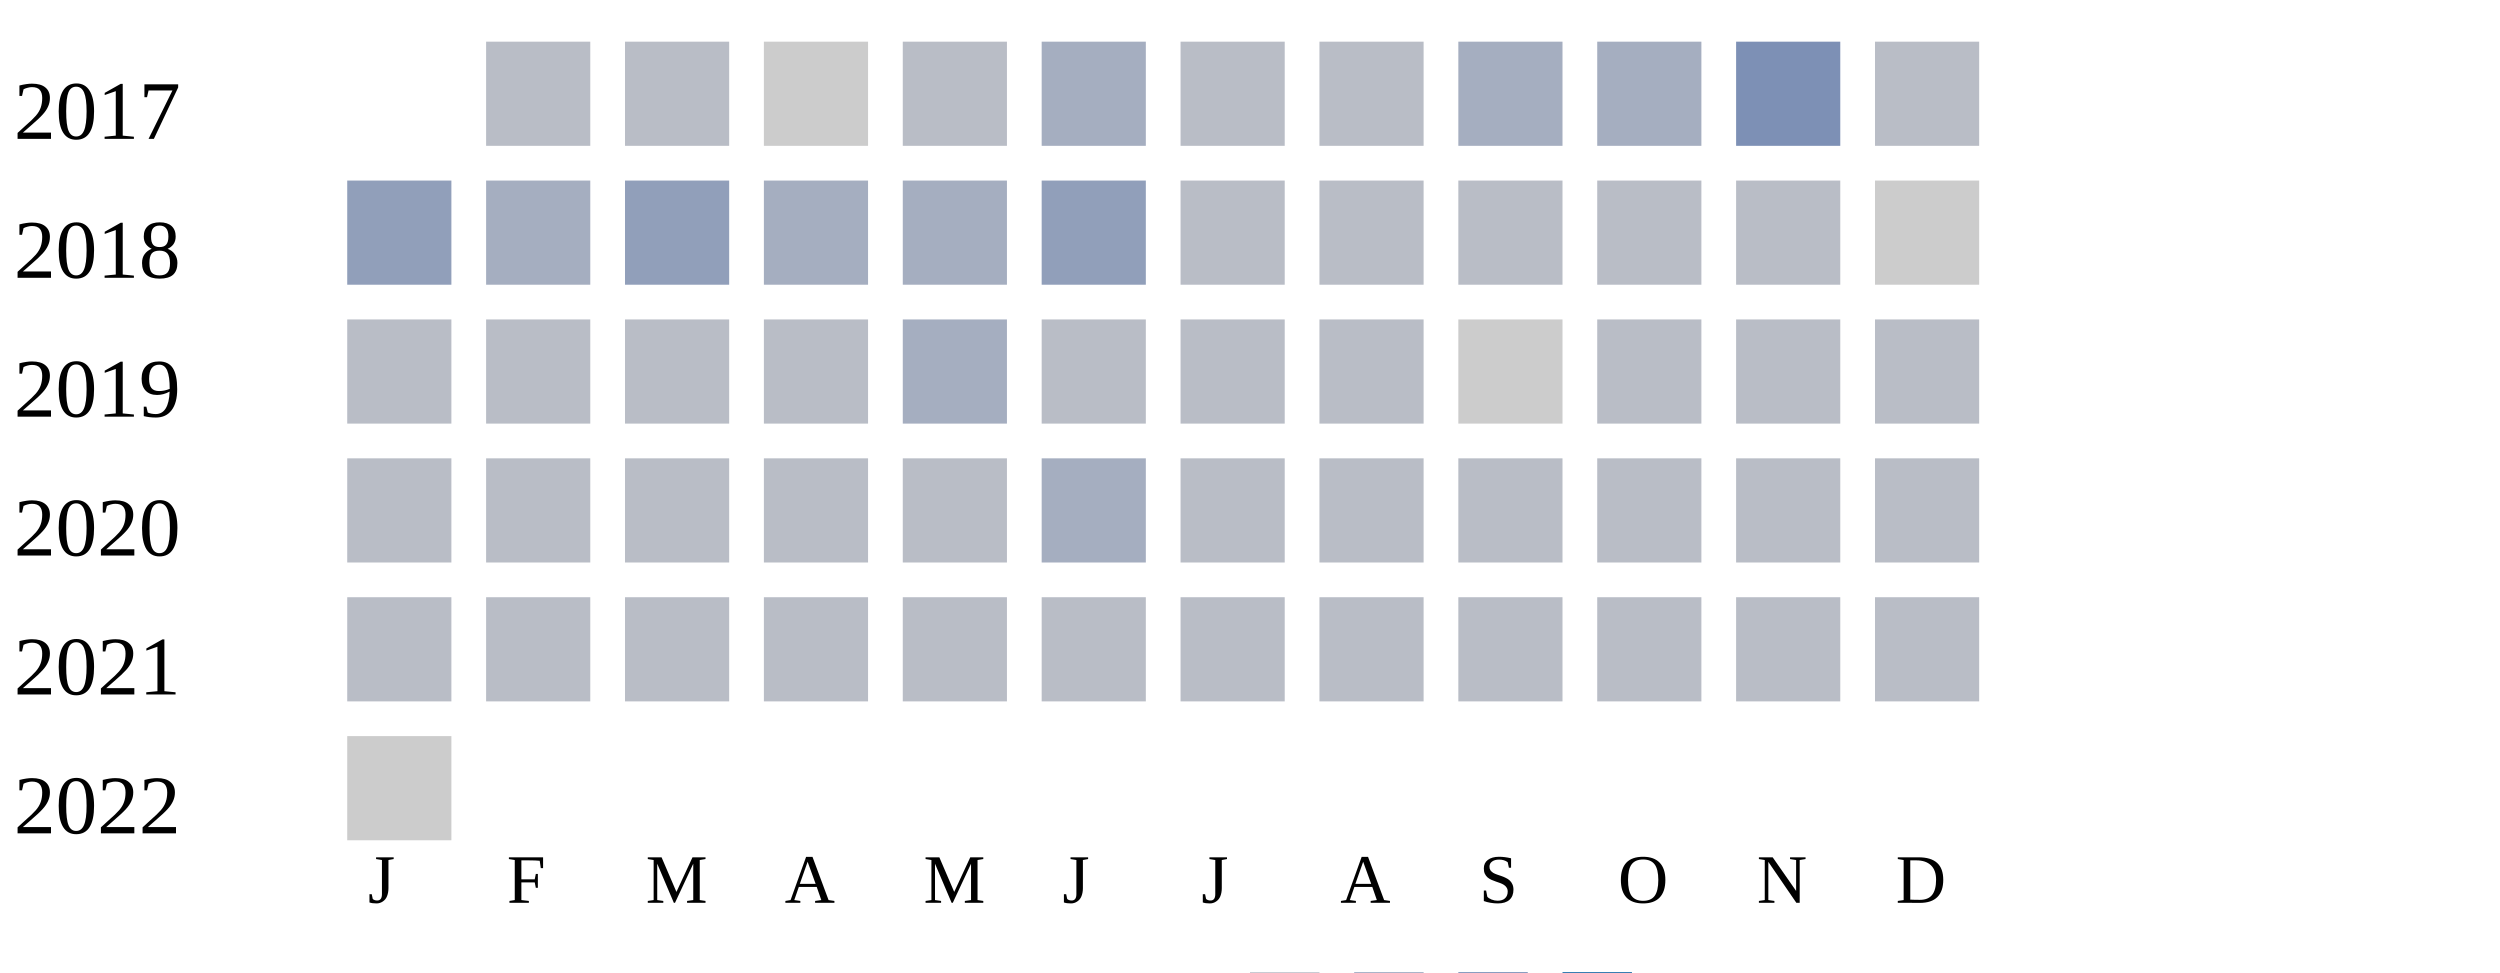
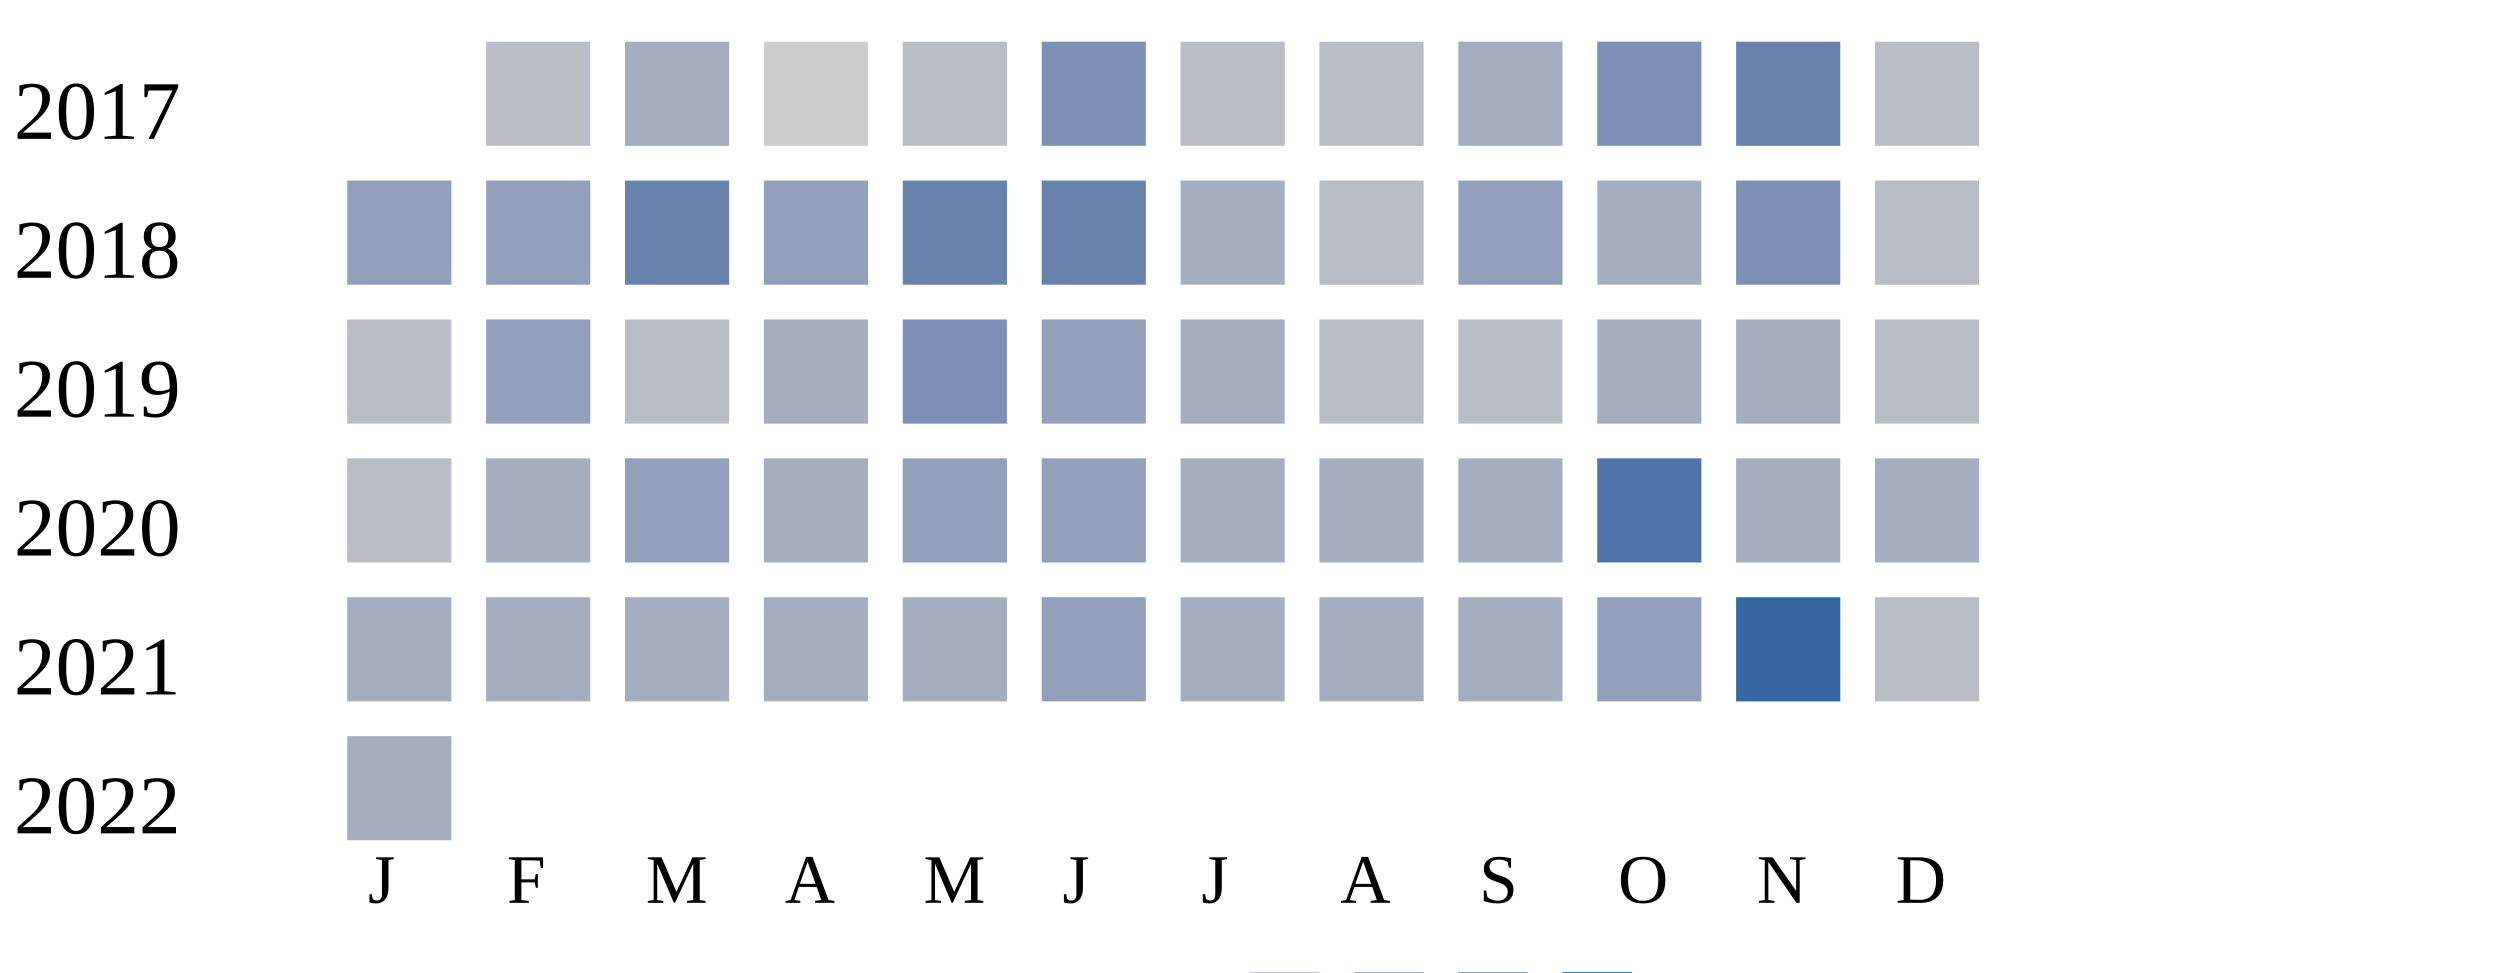
<svg xmlns="http://www.w3.org/2000/svg" width="360" height="140">
  <g transform="translate(0 0)">
    <text x="2" y="20">2017</text>
    <rect x="70" y="6" width="15" height="15" fill="#b9bdc6" />
-     <rect x="90" y="6" width="15" height="15" fill="#b9bdc6" />
+     <rect x="90" y="6" width="15" height="15" fill="#a5aec0" />
    <rect x="110" y="6" width="15" height="15" fill="#cccccc" />
    <rect x="130" y="6" width="15" height="15" fill="#b9bdc6" />
-     <rect x="150" y="6" width="15" height="15" fill="#a5aec0" />
+     <rect x="150" y="6" width="15" height="15" fill="#7d90b5" />
    <rect x="170" y="6" width="15" height="15" fill="#b9bdc6" />
    <rect x="190" y="6" width="15" height="15" fill="#b9bdc6" />
    <rect x="210" y="6" width="15" height="15" fill="#a5aec0" />
-     <rect x="230" y="6" width="15" height="15" fill="#a5aec0" />
-     <rect x="250" y="6" width="15" height="15" fill="#7d90b5" />
+     <rect x="230" y="6" width="15" height="15" fill="#7d90b5" />
+     <rect x="250" y="6" width="15" height="15" fill="#6882ae" />
    <rect x="270" y="6" width="15" height="15" fill="#b9bdc6" />
  </g>
  <g transform="translate(0 20)">
    <text x="2" y="20">2018</text>
    <rect x="50" y="6" width="15" height="15" fill="#919fba" />
-     <rect x="70" y="6" width="15" height="15" fill="#a5aec0" />
-     <rect x="90" y="6" width="15" height="15" fill="#919fba" />
-     <rect x="110" y="6" width="15" height="15" fill="#a5aec0" />
-     <rect x="130" y="6" width="15" height="15" fill="#a5aec0" />
-     <rect x="150" y="6" width="15" height="15" fill="#919fba" />
-     <rect x="170" y="6" width="15" height="15" fill="#b9bdc6" />
+     <rect x="70" y="6" width="15" height="15" fill="#919fba" />
+     <rect x="90" y="6" width="15" height="15" fill="#6882ae" />
+     <rect x="110" y="6" width="15" height="15" fill="#919fba" />
+     <rect x="130" y="6" width="15" height="15" fill="#6882ae" />
+     <rect x="150" y="6" width="15" height="15" fill="#6882ae" />
+     <rect x="170" y="6" width="15" height="15" fill="#a5aec0" />
    <rect x="190" y="6" width="15" height="15" fill="#b9bdc6" />
-     <rect x="210" y="6" width="15" height="15" fill="#b9bdc6" />
-     <rect x="230" y="6" width="15" height="15" fill="#b9bdc6" />
-     <rect x="250" y="6" width="15" height="15" fill="#b9bdc6" />
-     <rect x="270" y="6" width="15" height="15" fill="#cccccc" />
+     <rect x="210" y="6" width="15" height="15" fill="#919fba" />
+     <rect x="230" y="6" width="15" height="15" fill="#a5aec0" />
+     <rect x="250" y="6" width="15" height="15" fill="#7d90b5" />
+     <rect x="270" y="6" width="15" height="15" fill="#b9bdc6" />
  </g>
  <g transform="translate(0 40)">
    <text x="2" y="20">2019</text>
    <rect x="50" y="6" width="15" height="15" fill="#b9bdc6" />
-     <rect x="70" y="6" width="15" height="15" fill="#b9bdc6" />
+     <rect x="70" y="6" width="15" height="15" fill="#919fba" />
    <rect x="90" y="6" width="15" height="15" fill="#b9bdc6" />
-     <rect x="110" y="6" width="15" height="15" fill="#b9bdc6" />
-     <rect x="130" y="6" width="15" height="15" fill="#a5aec0" />
-     <rect x="150" y="6" width="15" height="15" fill="#b9bdc6" />
-     <rect x="170" y="6" width="15" height="15" fill="#b9bdc6" />
+     <rect x="110" y="6" width="15" height="15" fill="#a5aec0" />
+     <rect x="130" y="6" width="15" height="15" fill="#7d90b5" />
+     <rect x="150" y="6" width="15" height="15" fill="#919fba" />
+     <rect x="170" y="6" width="15" height="15" fill="#a5aec0" />
    <rect x="190" y="6" width="15" height="15" fill="#b9bdc6" />
-     <rect x="210" y="6" width="15" height="15" fill="#cccccc" />
-     <rect x="230" y="6" width="15" height="15" fill="#b9bdc6" />
-     <rect x="250" y="6" width="15" height="15" fill="#b9bdc6" />
+     <rect x="210" y="6" width="15" height="15" fill="#b9bdc6" />
+     <rect x="230" y="6" width="15" height="15" fill="#a5aec0" />
+     <rect x="250" y="6" width="15" height="15" fill="#a5aec0" />
    <rect x="270" y="6" width="15" height="15" fill="#b9bdc6" />
  </g>
  <g transform="translate(0 60)">
    <text x="2" y="20">2020</text>
    <rect x="50" y="6" width="15" height="15" fill="#b9bdc6" />
-     <rect x="70" y="6" width="15" height="15" fill="#b9bdc6" />
-     <rect x="90" y="6" width="15" height="15" fill="#b9bdc6" />
-     <rect x="110" y="6" width="15" height="15" fill="#b9bdc6" />
-     <rect x="130" y="6" width="15" height="15" fill="#b9bdc6" />
-     <rect x="150" y="6" width="15" height="15" fill="#a5aec0" />
-     <rect x="170" y="6" width="15" height="15" fill="#b9bdc6" />
-     <rect x="190" y="6" width="15" height="15" fill="#b9bdc6" />
-     <rect x="210" y="6" width="15" height="15" fill="#b9bdc6" />
-     <rect x="230" y="6" width="15" height="15" fill="#b9bdc6" />
-     <rect x="250" y="6" width="15" height="15" fill="#b9bdc6" />
-     <rect x="270" y="6" width="15" height="15" fill="#b9bdc6" />
+     <rect x="70" y="6" width="15" height="15" fill="#a5aec0" />
+     <rect x="90" y="6" width="15" height="15" fill="#919fba" />
+     <rect x="110" y="6" width="15" height="15" fill="#a5aec0" />
+     <rect x="130" y="6" width="15" height="15" fill="#919fba" />
+     <rect x="150" y="6" width="15" height="15" fill="#919fba" />
+     <rect x="170" y="6" width="15" height="15" fill="#a5aec0" />
+     <rect x="190" y="6" width="15" height="15" fill="#a5aec0" />
+     <rect x="210" y="6" width="15" height="15" fill="#a5aec0" />
+     <rect x="230" y="6" width="15" height="15" fill="#5174a8" />
+     <rect x="250" y="6" width="15" height="15" fill="#a5aec0" />
+     <rect x="270" y="6" width="15" height="15" fill="#a5aec0" />
  </g>
  <g transform="translate(0 80)">
    <text x="2" y="20">2021</text>
-     <rect x="50" y="6" width="15" height="15" fill="#b9bdc6" />
-     <rect x="70" y="6" width="15" height="15" fill="#b9bdc6" />
-     <rect x="90" y="6" width="15" height="15" fill="#b9bdc6" />
-     <rect x="110" y="6" width="15" height="15" fill="#b9bdc6" />
-     <rect x="130" y="6" width="15" height="15" fill="#b9bdc6" />
-     <rect x="150" y="6" width="15" height="15" fill="#b9bdc6" />
-     <rect x="170" y="6" width="15" height="15" fill="#b9bdc6" />
-     <rect x="190" y="6" width="15" height="15" fill="#b9bdc6" />
-     <rect x="210" y="6" width="15" height="15" fill="#b9bdc6" />
-     <rect x="230" y="6" width="15" height="15" fill="#b9bdc6" />
-     <rect x="250" y="6" width="15" height="15" fill="#b9bdc6" />
+     <rect x="50" y="6" width="15" height="15" fill="#a5aec0" />
+     <rect x="70" y="6" width="15" height="15" fill="#a5aec0" />
+     <rect x="90" y="6" width="15" height="15" fill="#a5aec0" />
+     <rect x="110" y="6" width="15" height="15" fill="#a5aec0" />
+     <rect x="130" y="6" width="15" height="15" fill="#a5aec0" />
+     <rect x="150" y="6" width="15" height="15" fill="#919fba" />
+     <rect x="170" y="6" width="15" height="15" fill="#a5aec0" />
+     <rect x="190" y="6" width="15" height="15" fill="#a5aec0" />
+     <rect x="210" y="6" width="15" height="15" fill="#a5aec0" />
+     <rect x="230" y="6" width="15" height="15" fill="#919fba" />
+     <rect x="250" y="6" width="15" height="15" fill="#3667a2" />
    <rect x="270" y="6" width="15" height="15" fill="#b9bdc6" />
  </g>
  <g transform="translate(0 100)">
    <text x="2" y="20">2022</text>
-     <rect x="50" y="6" width="15" height="15" fill="#cccccc" />
+     <rect x="50" y="6" width="15" height="15" fill="#a5aec0" />
  </g>
  <text style="font-size: 10px; text-align: center" x="53" y="130">J</text>
  <text style="font-size: 10px; text-align: center" x="73" y="130">F</text>
  <text style="font-size: 10px; text-align: center" x="93" y="130">M</text>
  <text style="font-size: 10px; text-align: center" x="113" y="130">A</text>
  <text style="font-size: 10px; text-align: center" x="133" y="130">M</text>
  <text style="font-size: 10px; text-align: center" x="153" y="130">J</text>
  <text style="font-size: 10px; text-align: center" x="173" y="130">J</text>
  <text style="font-size: 10px; text-align: center" x="193" y="130">A</text>
  <text style="font-size: 10px; text-align: center" x="213" y="130">S</text>
  <text style="font-size: 10px; text-align: center" x="233" y="130">O</text>
  <text style="font-size: 10px; text-align: center" x="253" y="130">N</text>
  <text style="font-size: 10px; text-align: center" x="273" y="130">D</text>
  <text style="font-size: 10px;" x="155" y="149">Less</text>
  <rect fill="#b9bdc6" width="10" height="10" x="180" y="140" />
  <rect fill="#919fba" width="10" height="10" x="195" y="140" />
  <rect fill="#6882ae" width="10" height="10" x="210" y="140" />
  <rect fill="#005a9c" width="10" height="10" x="225" y="140" />
  <text x="240" y="149" style="font-size: 10px;">More</text>
</svg>
